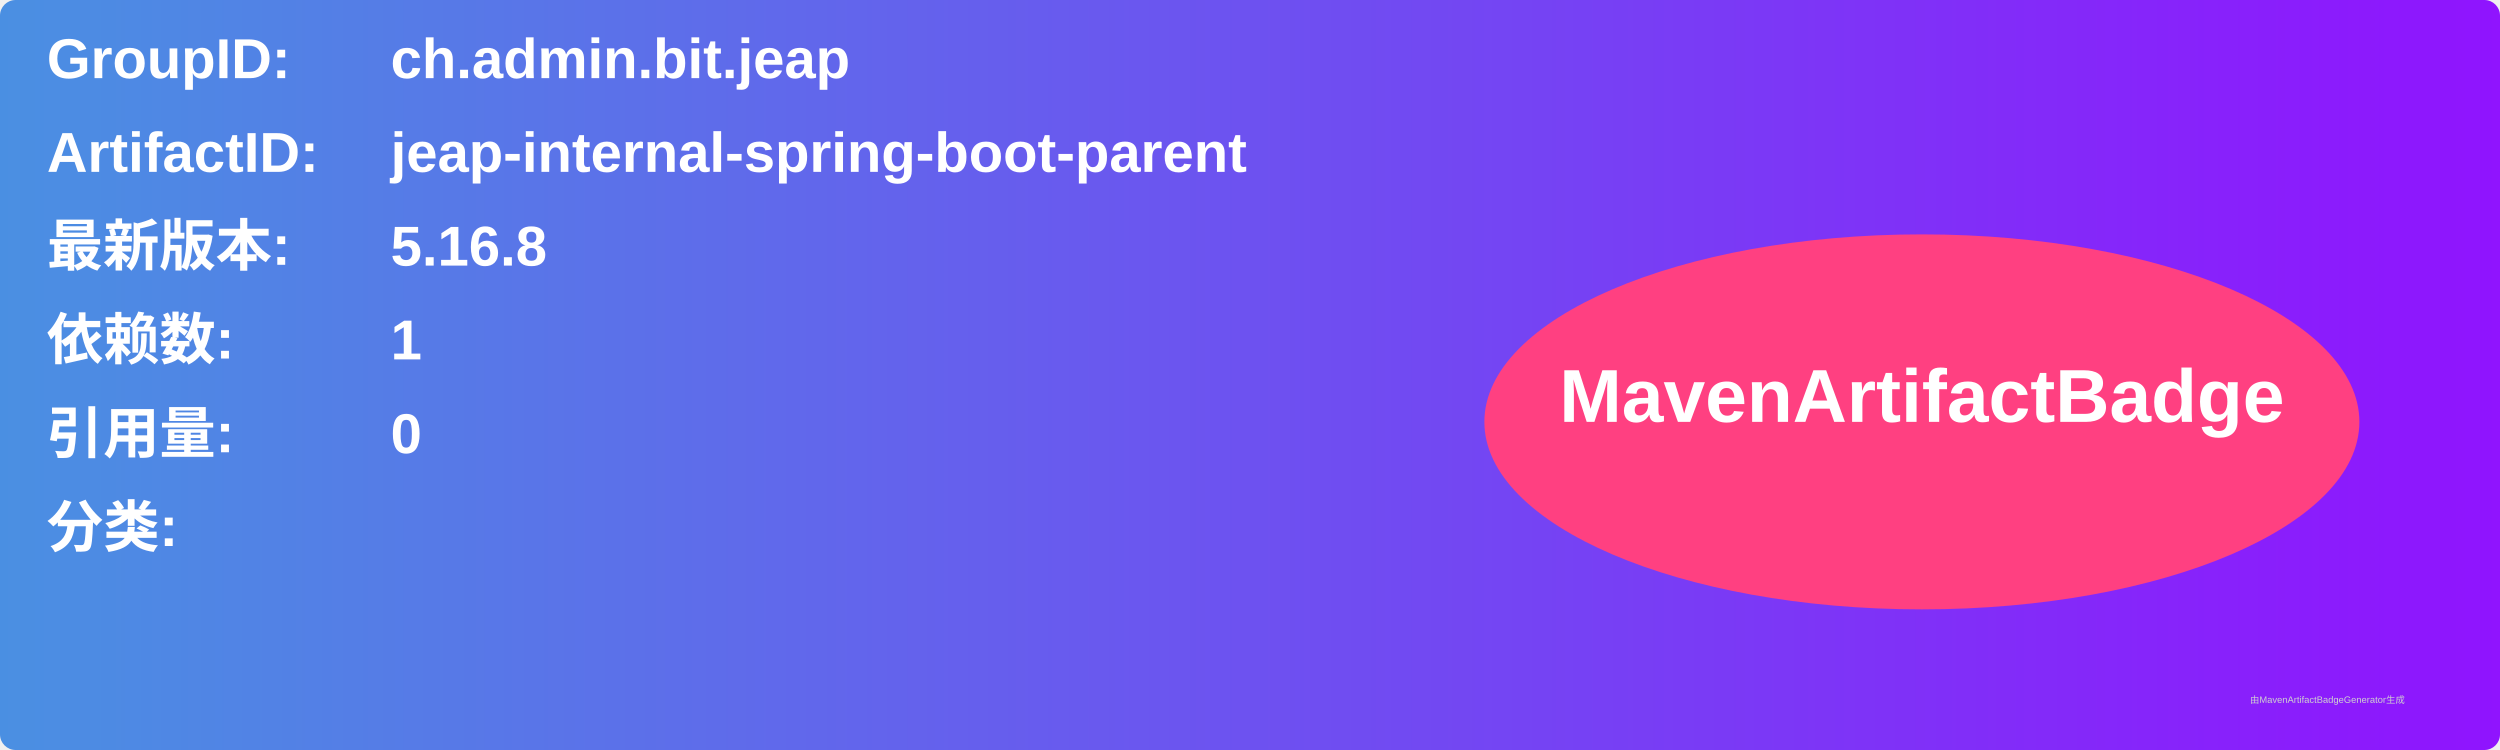
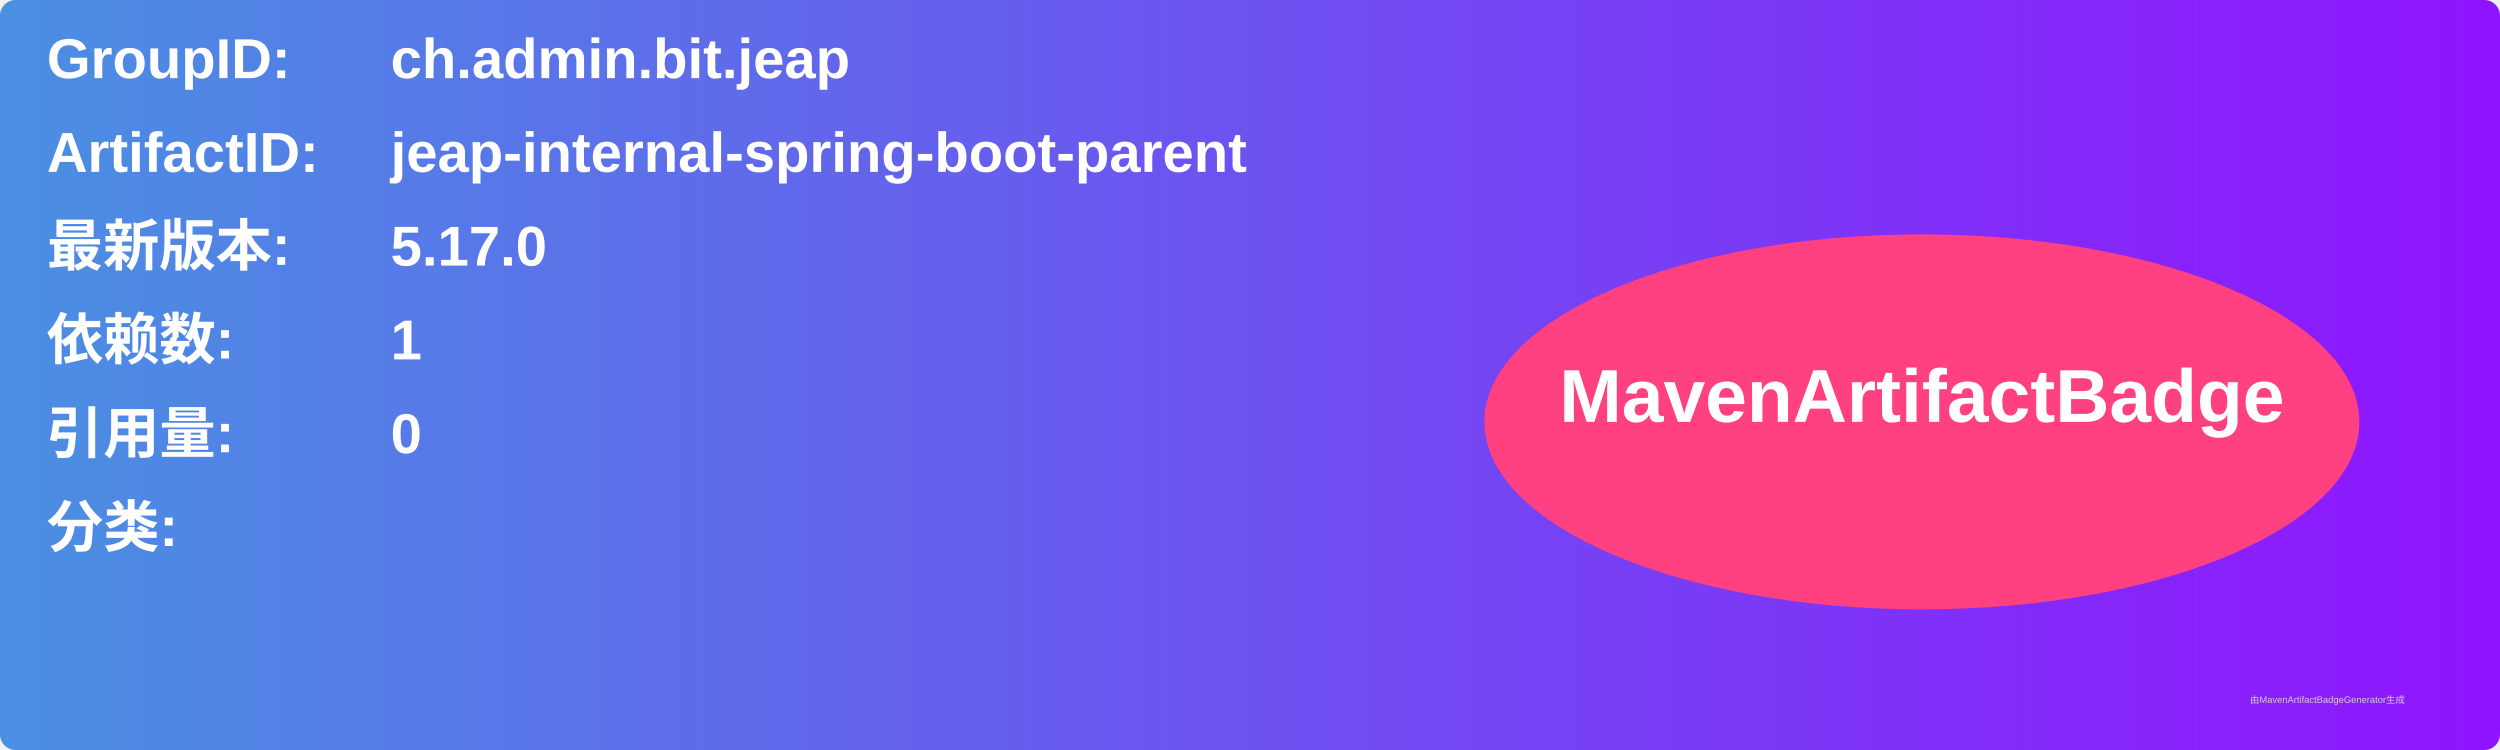
<svg xmlns="http://www.w3.org/2000/svg" width="800" height="240" viewBox="0 0 800 240">
  <linearGradient id="grad" x1="0%" y1="0%" x2="100%" y2="0%">
    <stop offset="0%" stop-color="#4a90e2" />
    <stop offset="100%" stop-color="#9013fe" />
  </linearGradient>
  <rect width="100%" height="100%" rx="5" ry="5" fill="url(#grad)" />
  <g transform="translate(15, 15)">
    <text x="0" y="10" font-family="Arial" font-size="18" fill="white" font-weight="bold" width="260">GroupID:</text>
    <text x="110" y="10" font-family="Arial" font-size="18" fill="white" font-weight="bold" width="460">ch.admin.bit.jeap</text>
    <text x="0" y="40" font-family="Arial" font-size="18" fill="white" font-weight="bold" width="260">ArtifactID:</text>
    <text x="110" y="40" font-family="Arial" font-size="18" fill="white" font-weight="bold" width="460">jeap-internal-spring-boot-parent</text>
    <text x="0" y="70" font-family="Arial" font-size="18" fill="white" font-weight="bold">最新版本:</text>
    <text x="110" y="70" font-family="Arial" font-size="18" fill="white" font-weight="bold">
-       <tspan font-weight="bold">5.16.8</tspan>
+       <tspan font-weight="bold">5.17.0</tspan>
    </text>
    <text x="0" y="100" font-family="Arial" font-size="18" fill="white" font-weight="bold">依赖数: </text>
    <text x="110" y="100" font-family="Arial" font-size="18" fill="white">
      <tspan font-weight="bold">1</tspan>
    </text>
    <text x="0" y="130" font-family="Arial" font-size="18" fill="white" font-weight="bold">引用量: </text>
    <text x="110" y="130" font-family="Arial" font-size="18" fill="white">
      <tspan font-weight="bold">0</tspan>
    </text>
    <text x="0" y="160" font-family="Arial" font-size="18" fill="white" font-weight="bold">分类:</text>
    <text x="10" y="190" font-family="Arial" font-size="10" fill="white">
      <tspan font-weight="bold" />
    </text>
    <ellipse cx="600" cy="120" rx="140" ry="60" fill="#ff4081" />
    <text x="600" y="120" text-anchor="middle" font-family="Arial" font-size="24" fill="white" font-weight="bold">MavenArtifactBadge</text>
  </g>
  <text x="720" y="225" font-family="Arial" font-size="3" fill="#d0d0d0">由MavenArtifactBadgeGenerator生成</text>
</svg>
